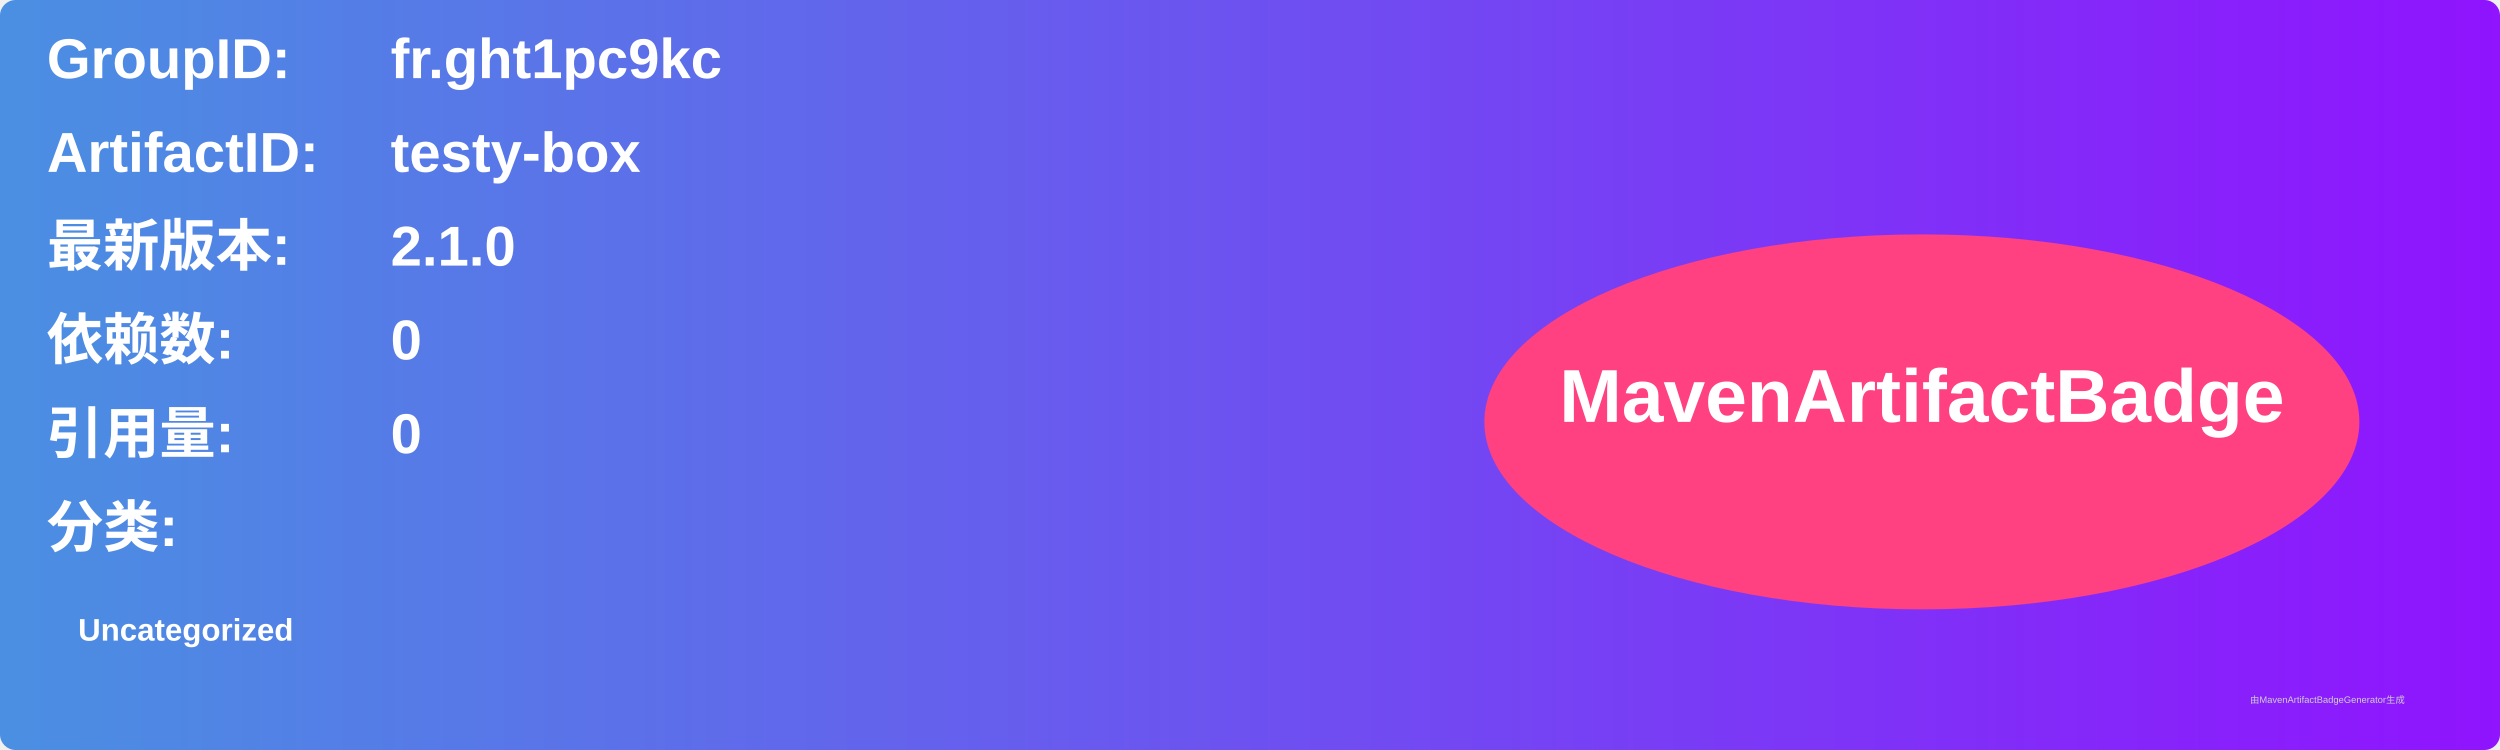
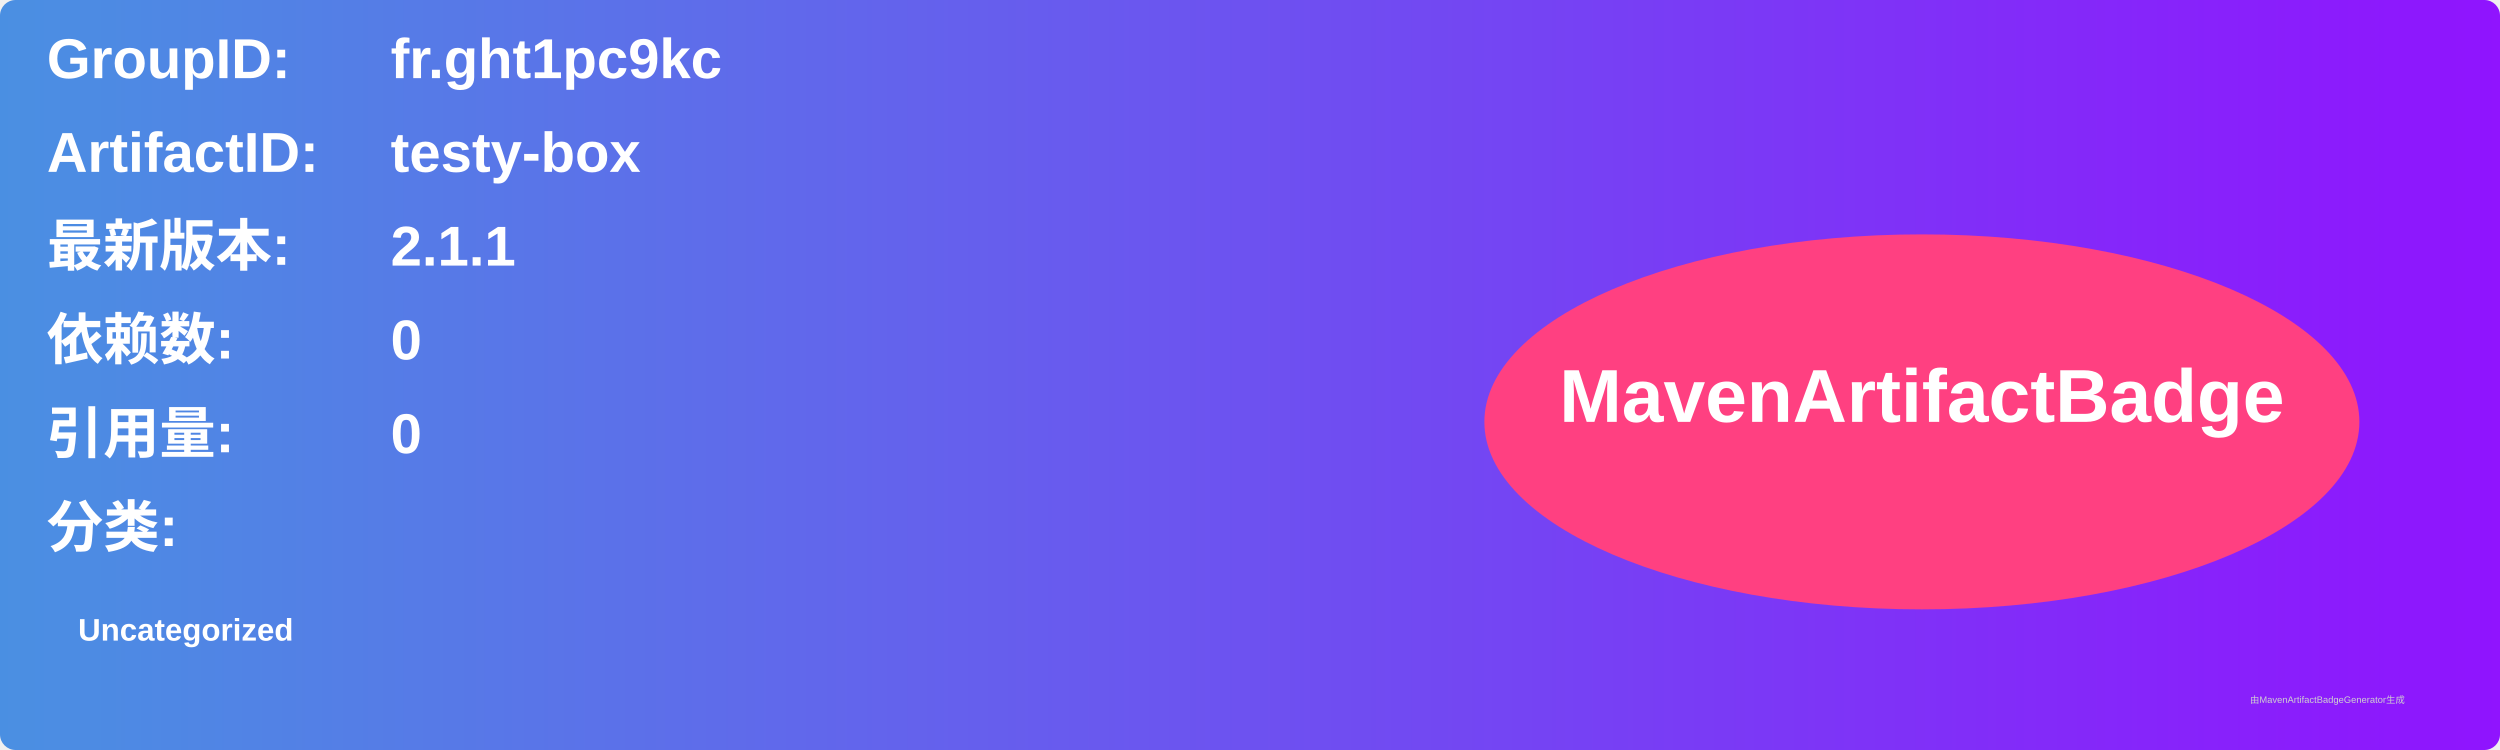
<svg xmlns="http://www.w3.org/2000/svg" width="800" height="240" viewBox="0 0 800 240">
  <linearGradient id="grad" x1="0%" y1="0%" x2="100%" y2="0%">
    <stop offset="0%" stop-color="#4a90e2" />
    <stop offset="100%" stop-color="#9013fe" />
  </linearGradient>
  <rect width="100%" height="100%" rx="5" ry="5" fill="url(#grad)" />
  <g transform="translate(15, 15)">
    <text x="0" y="10" font-family="Arial" font-size="18" fill="white" font-weight="bold" width="260">GroupID:</text>
    <text x="110" y="10" font-family="Arial" font-size="18" fill="white" font-weight="bold" width="460">fr.ght1pc9kc</text>
    <text x="0" y="40" font-family="Arial" font-size="18" fill="white" font-weight="bold" width="260">ArtifactID:</text>
    <text x="110" y="40" font-family="Arial" font-size="18" fill="white" font-weight="bold" width="460">testy-box</text>
    <text x="0" y="70" font-family="Arial" font-size="18" fill="white" font-weight="bold">最新版本:</text>
    <text x="110" y="70" font-family="Arial" font-size="18" fill="white" font-weight="bold">
-       <tspan font-weight="bold">2.1.0</tspan>
+       <tspan font-weight="bold">2.1.1</tspan>
    </text>
    <text x="0" y="100" font-family="Arial" font-size="18" fill="white" font-weight="bold">依赖数: </text>
    <text x="110" y="100" font-family="Arial" font-size="18" fill="white">
      <tspan font-weight="bold">0</tspan>
    </text>
    <text x="0" y="130" font-family="Arial" font-size="18" fill="white" font-weight="bold">引用量: </text>
    <text x="110" y="130" font-family="Arial" font-size="18" fill="white">
      <tspan font-weight="bold">0</tspan>
    </text>
    <text x="0" y="160" font-family="Arial" font-size="18" fill="white" font-weight="bold">分类:</text>
    <text x="10" y="190" font-family="Arial" font-size="10" fill="white">
      <tspan font-weight="bold">Uncategorized</tspan>
    </text>
    <ellipse cx="600" cy="120" rx="140" ry="60" fill="#ff4081" />
    <text x="600" y="120" text-anchor="middle" font-family="Arial" font-size="24" fill="white" font-weight="bold">MavenArtifactBadge</text>
  </g>
  <text x="720" y="225" font-family="Arial" font-size="3" fill="#d0d0d0">由MavenArtifactBadgeGenerator生成</text>
</svg>
